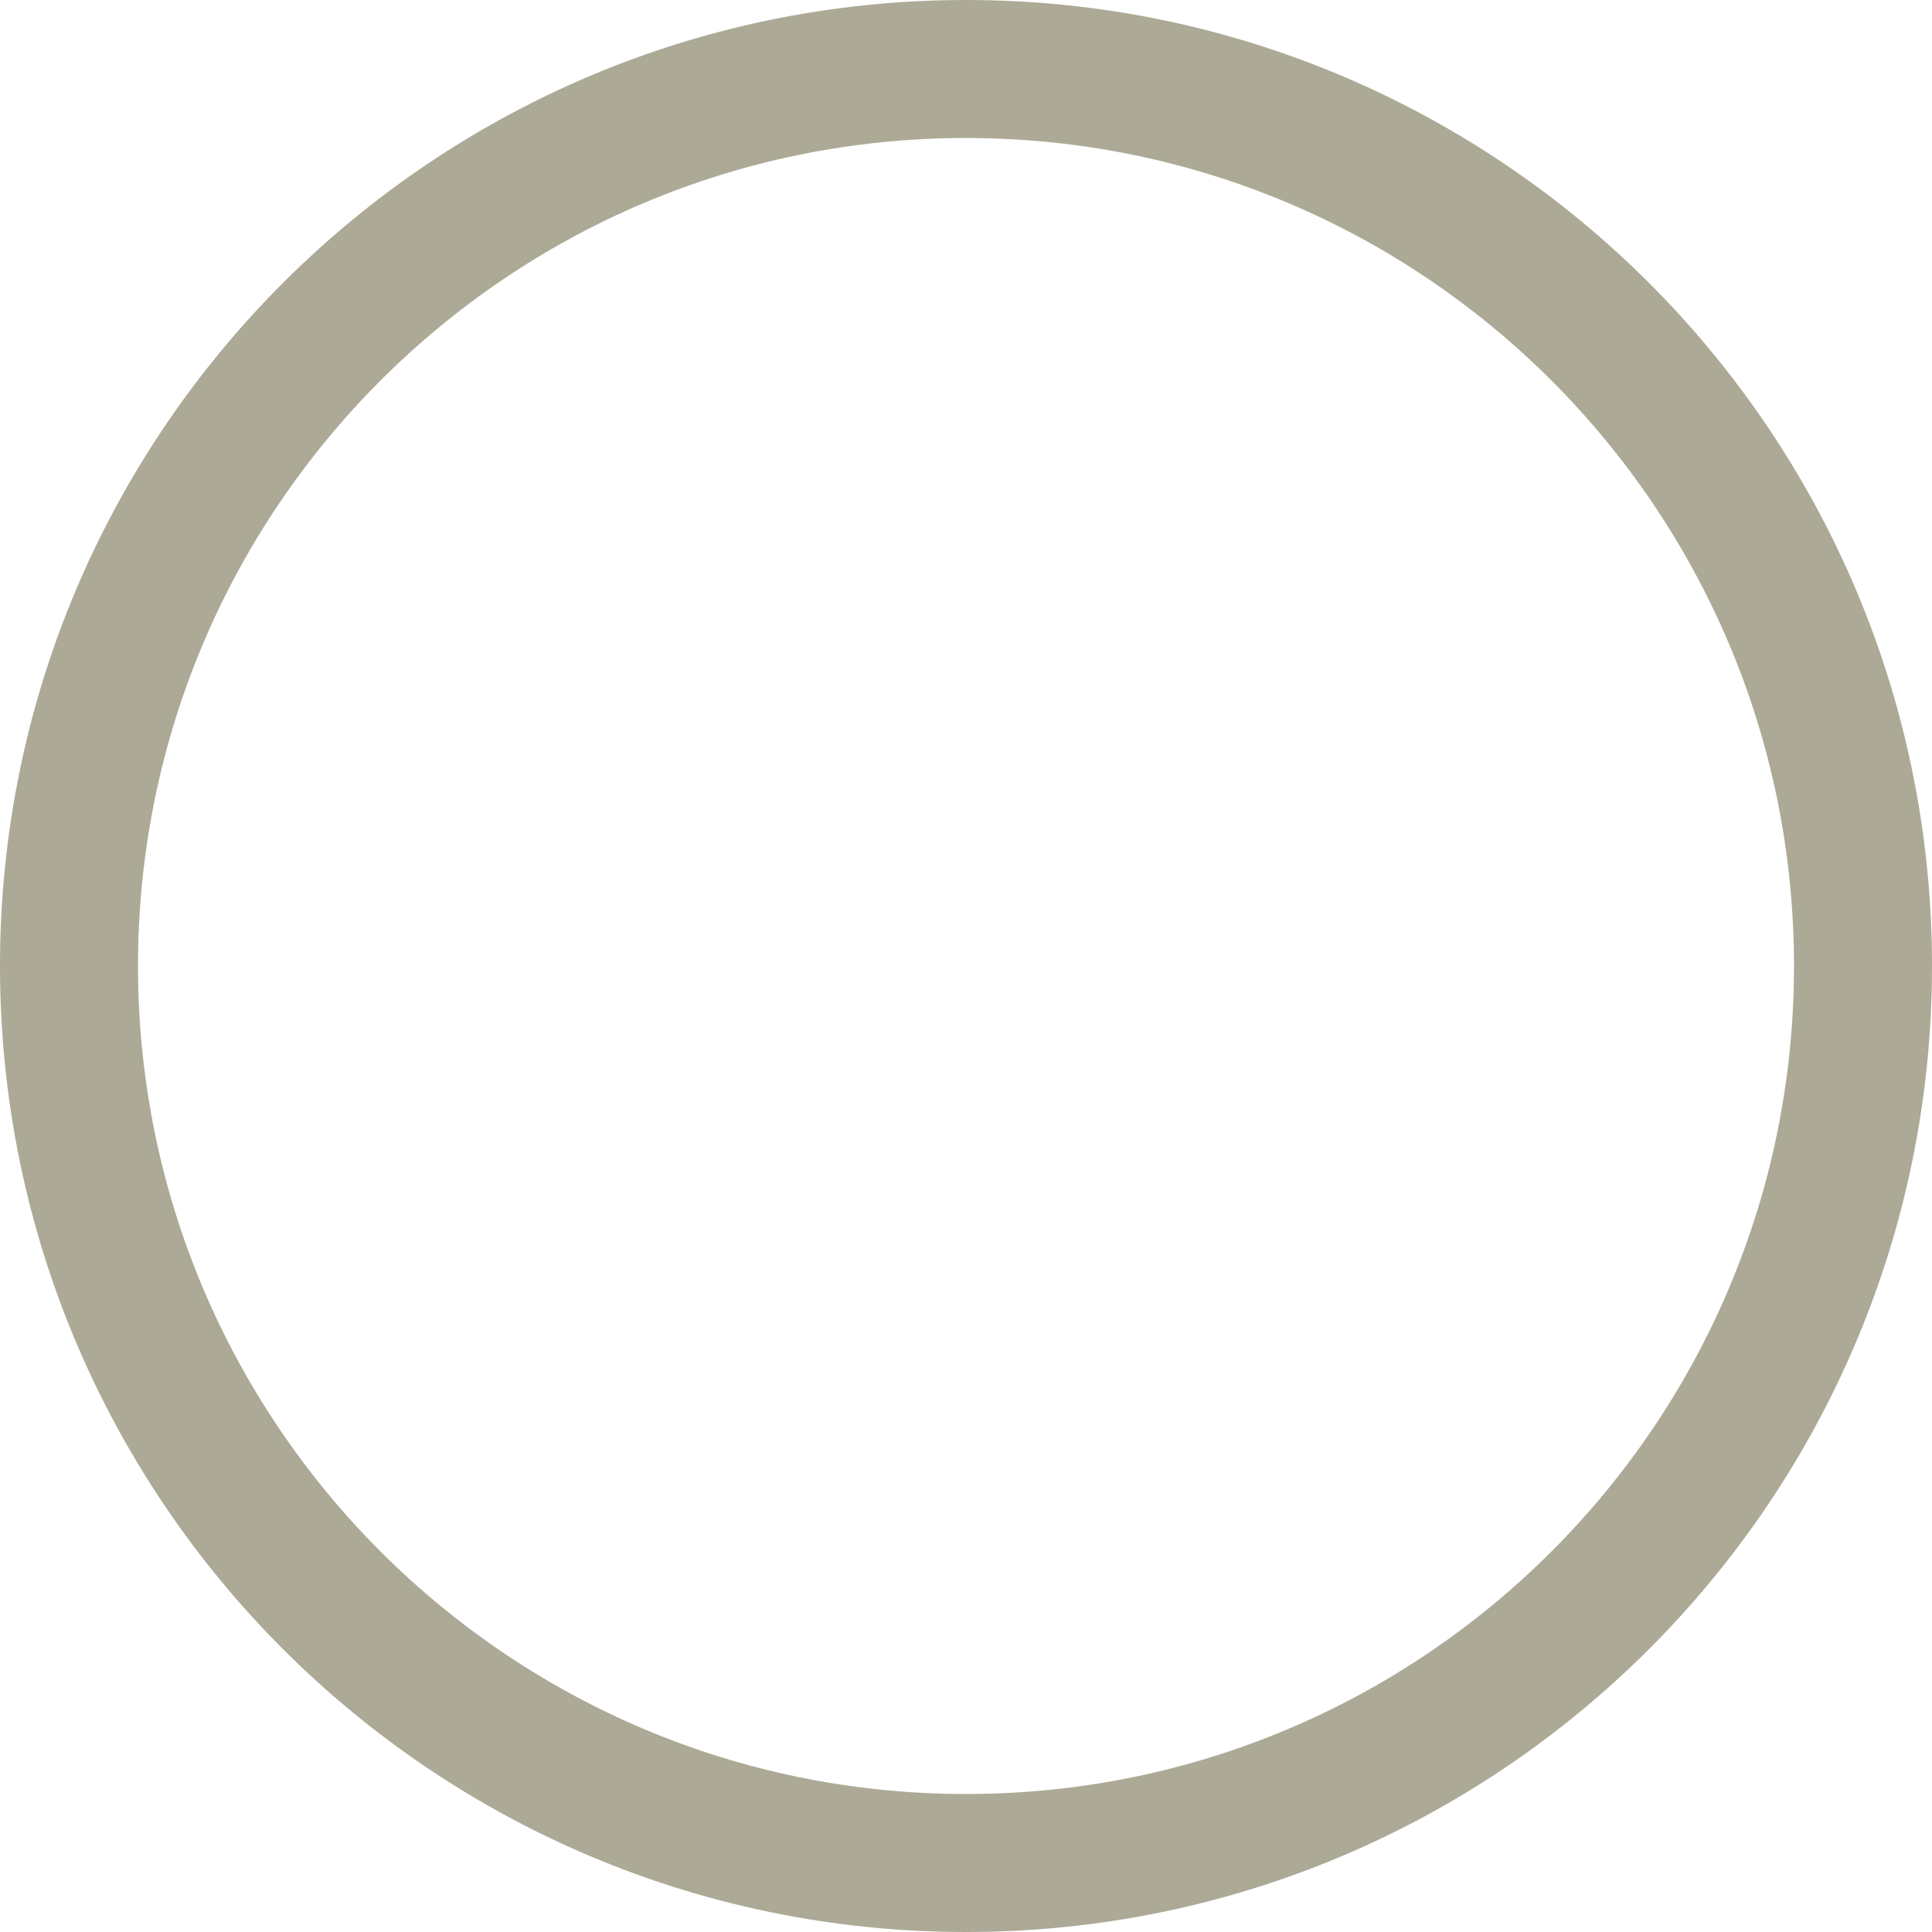
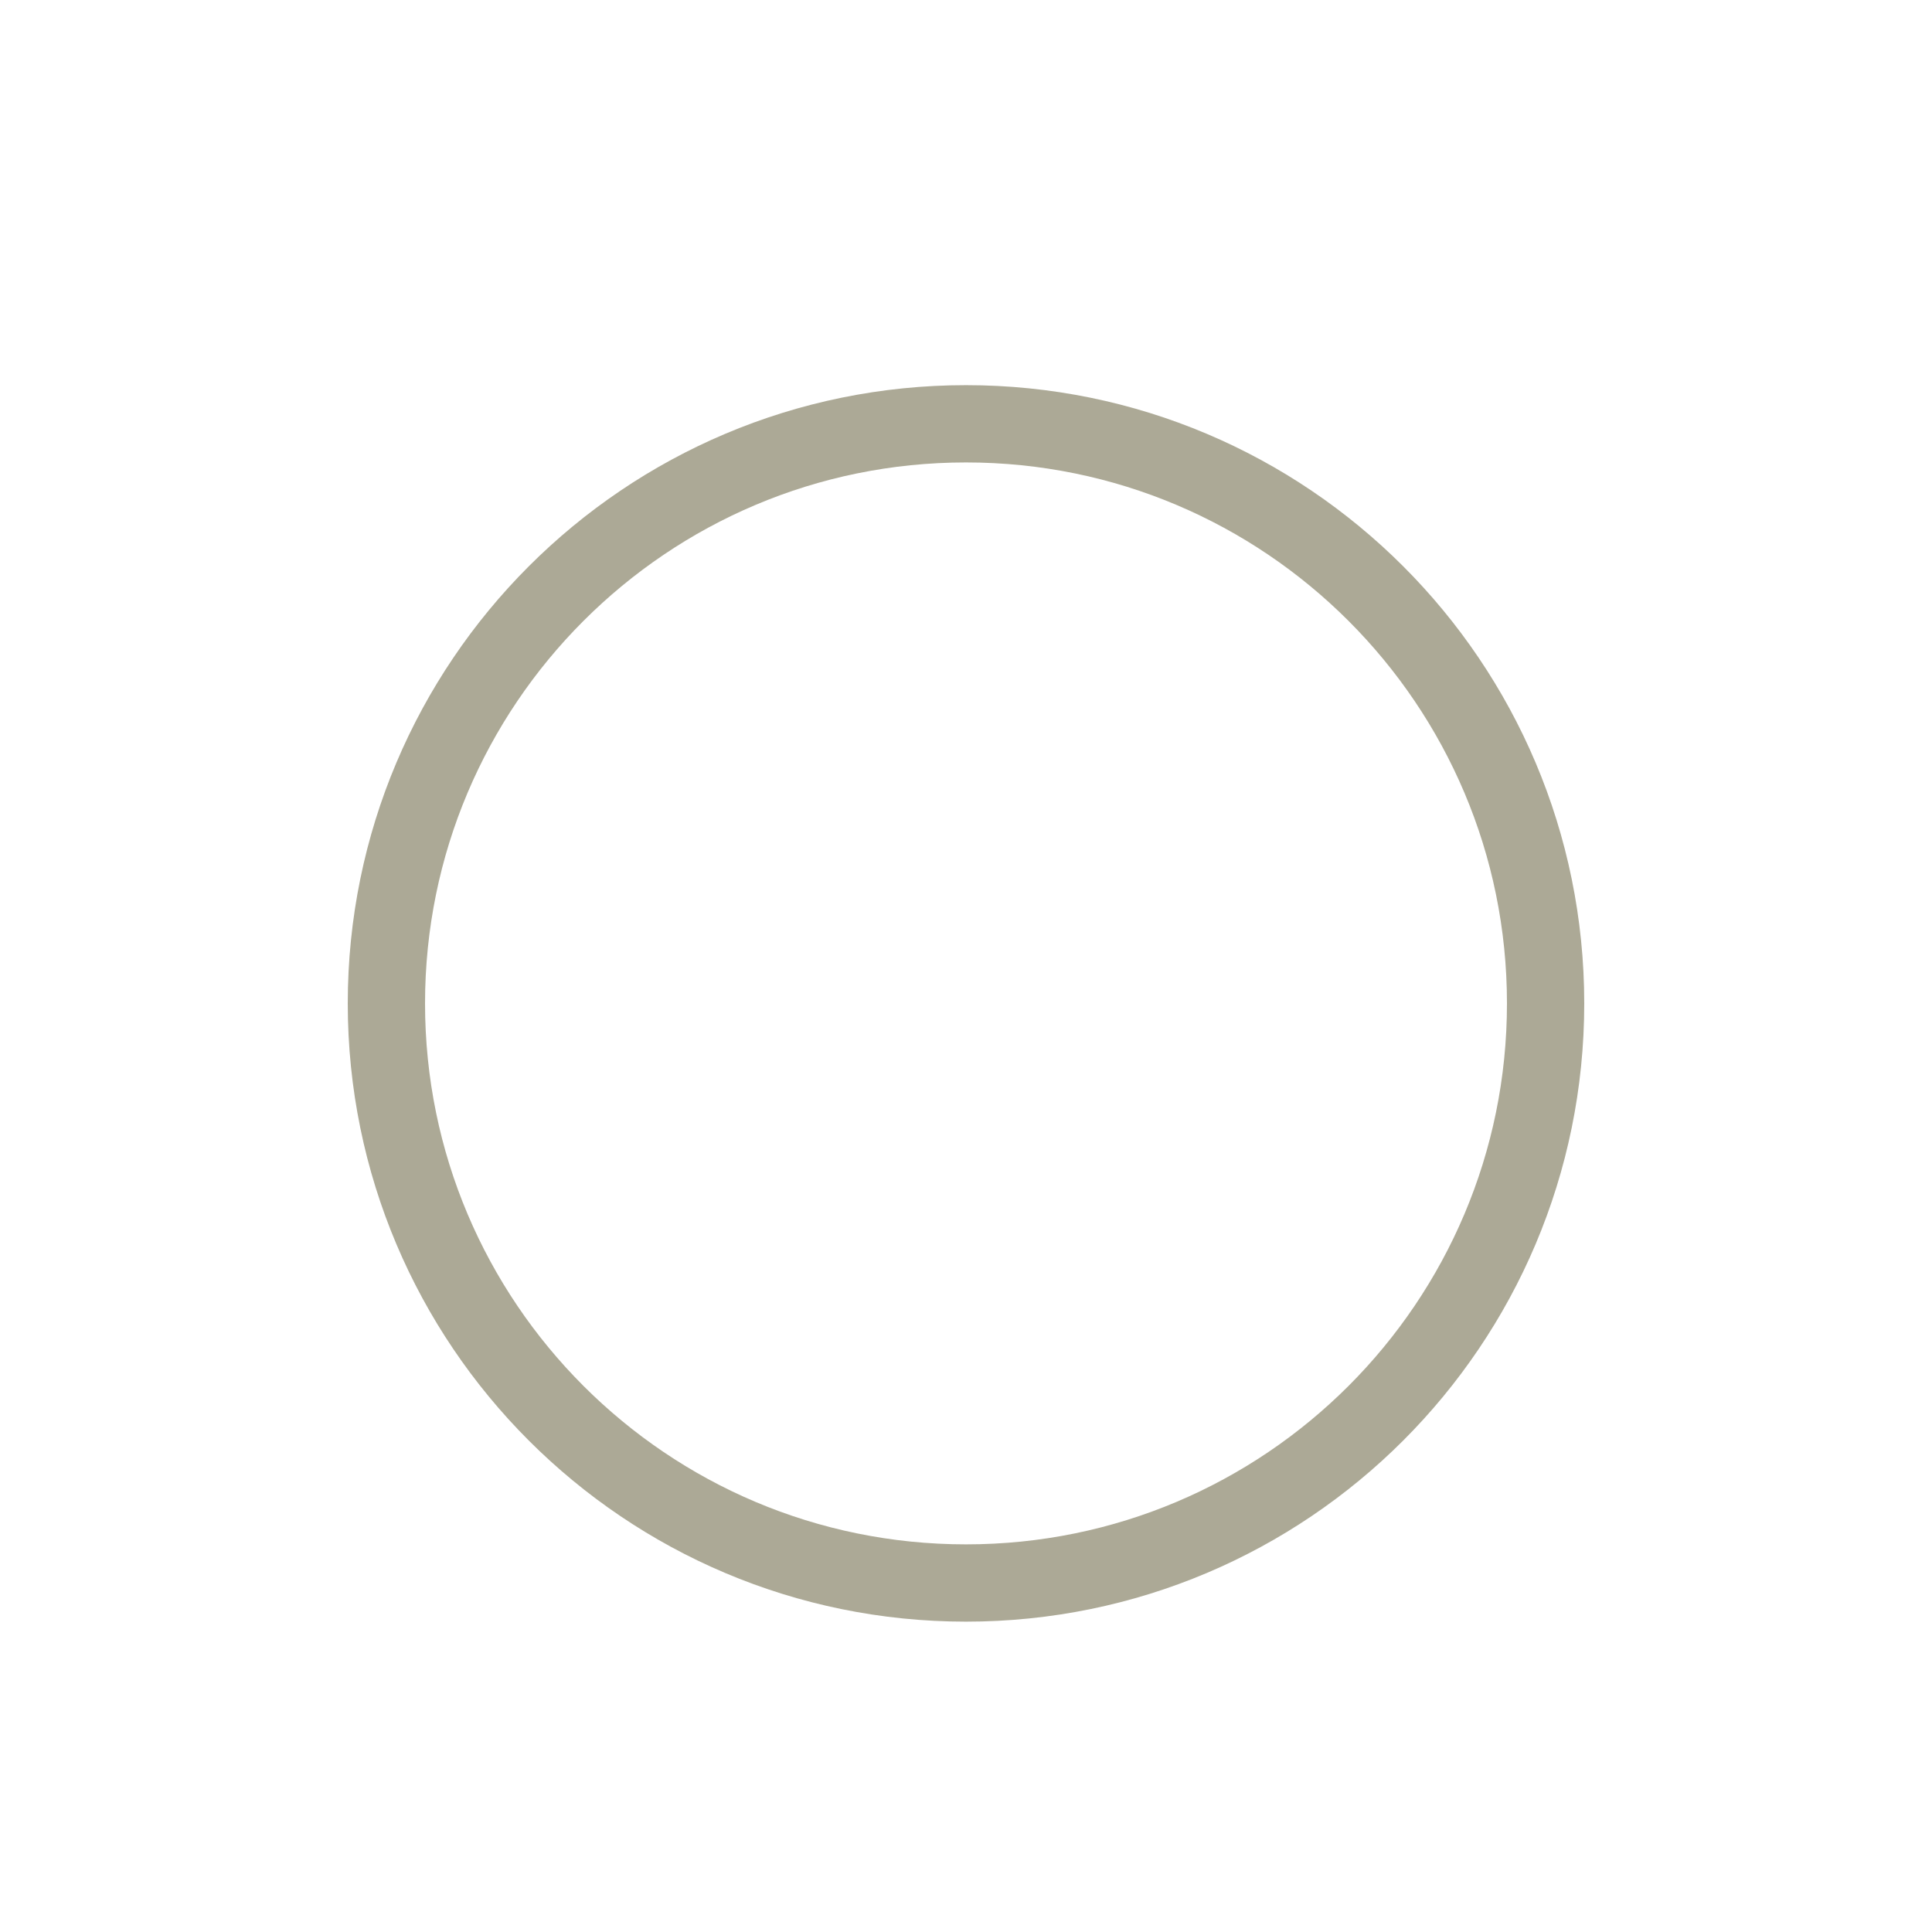
- <svg xmlns="http://www.w3.org/2000/svg" width="14" height="14" viewBox="0 0 14 14">
-   <circle cx="428" cy="1016" r="6.5" fill="none" fill-rule="nonzero" stroke="#ACA996" transform="translate(-421 -1009)" />
+ <svg xmlns="http://www.w3.org/2000/svg" width="24" height="24" viewBox="0 0 24 25" fill="none">
+   <path d="M19.5 12.984C19.5 17.127 16.142 20.484 12 20.484C7.858 20.484 4.5 17.127 4.5 12.984C4.5 8.842 7.858 5.484 12 5.484C16.142 5.484 19.5 8.842 19.5 12.984Z" stroke="#ACA996" />
</svg>
